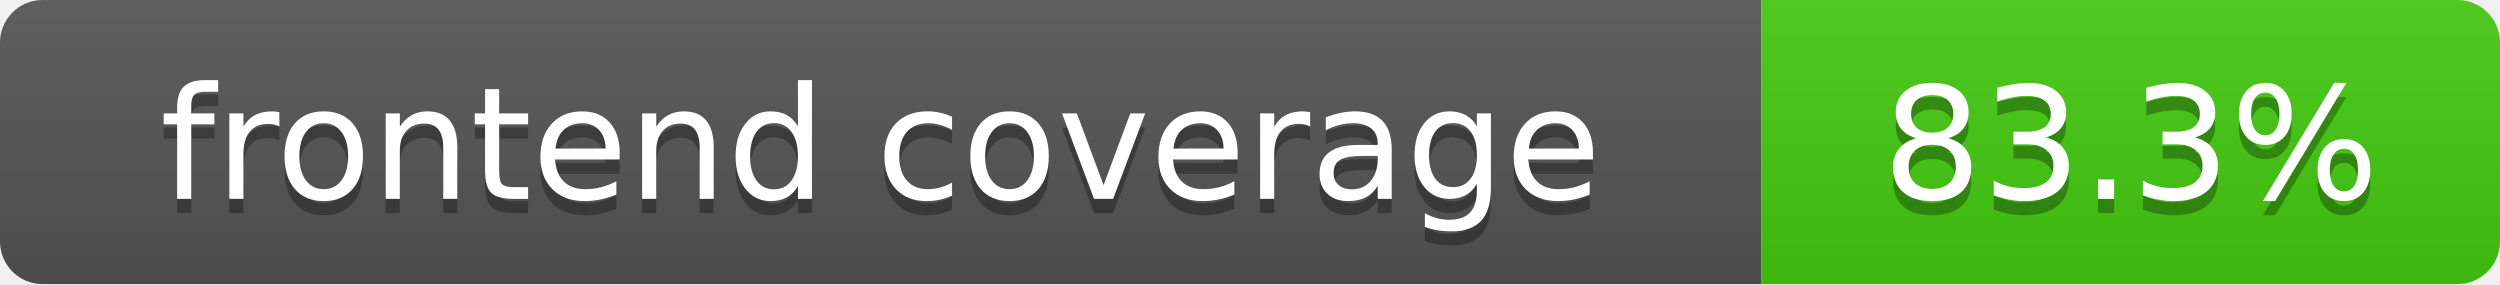
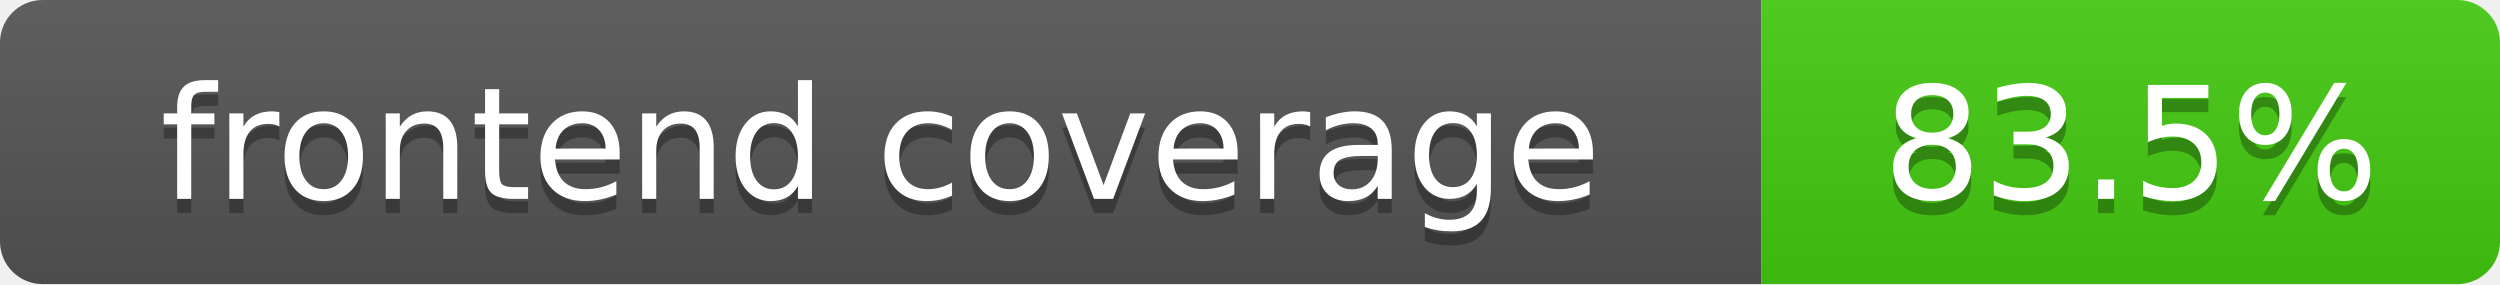
- <svg xmlns="http://www.w3.org/2000/svg" width="176" height="20" role="img" aria-label="frontend coverage: 83.3%">
+ <svg xmlns="http://www.w3.org/2000/svg" width="176" height="20" role="img" aria-label="frontend coverage: 83.5%">
  <linearGradient id="s" x2="0" y2="100%">
    <stop offset="0" stop-color="#bbb" stop-opacity=".1" />
    <stop offset="1" stop-opacity=".1" />
  </linearGradient>
  <clipPath id="r">
    <rect width="176" height="20" rx="3" fill="#fff" />
  </clipPath>
  <g clip-path="url(#r)">
    <rect width="124" height="20" fill="#555" />
    <rect x="124" width="52" height="20" fill="#4c1" />
    <rect width="176" height="20" fill="url(#s)" />
  </g>
  <g fill="#fff" text-anchor="middle" font-family="DejaVu Sans,Verdana,Geneva,sans-serif" font-size="110">
    <text x="620" y="150" fill="#010101" fill-opacity=".3" transform="scale(.1)" textLength="1140" lengthAdjust="spacing">frontend coverage</text>
    <text x="620" y="140" transform="scale(.1)" textLength="1140" lengthAdjust="spacing">frontend coverage</text>
-     <text x="1500" y="150" fill="#010101" fill-opacity=".3" transform="scale(.1)" textLength="420" lengthAdjust="spacing">83.3%</text>
-     <text x="1500" y="140" transform="scale(.1)" textLength="420" lengthAdjust="spacing">83.3%</text>
+     <text x="1500" y="150" fill="#010101" fill-opacity=".3" transform="scale(.1)" textLength="420" lengthAdjust="spacing">83.5%</text>
+     <text x="1500" y="140" transform="scale(.1)" textLength="420" lengthAdjust="spacing">83.5%</text>
  </g>
</svg>
